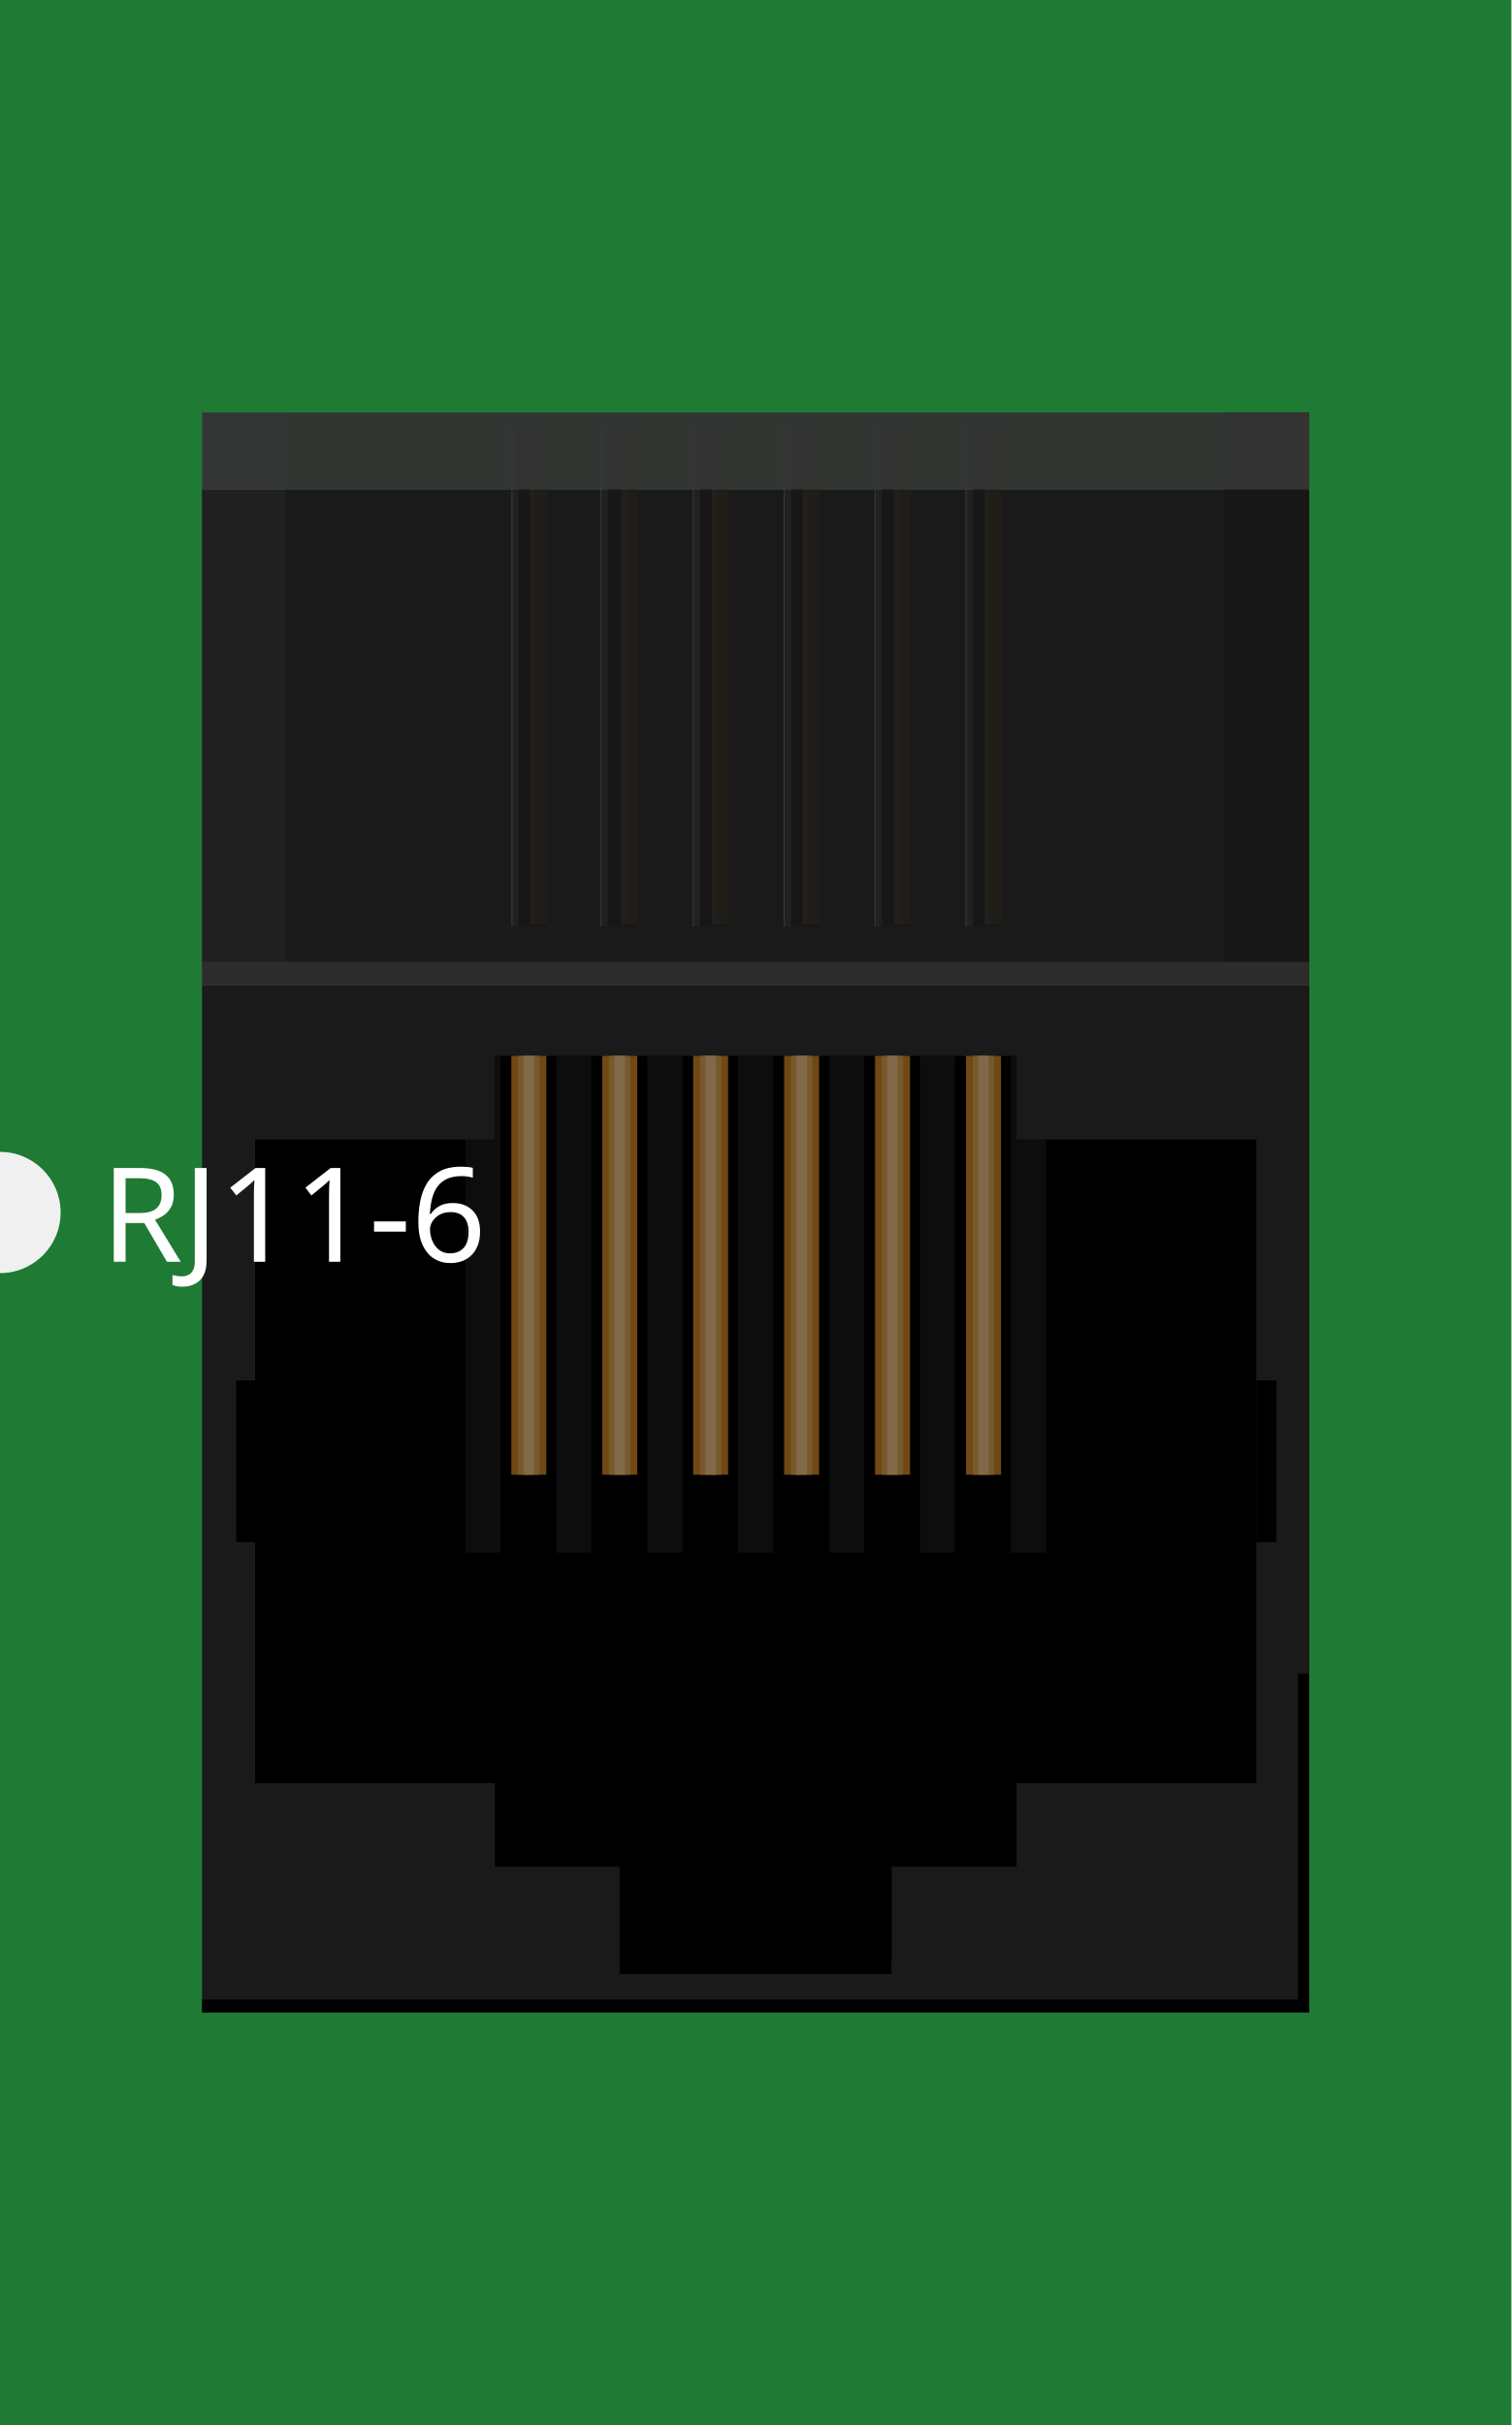
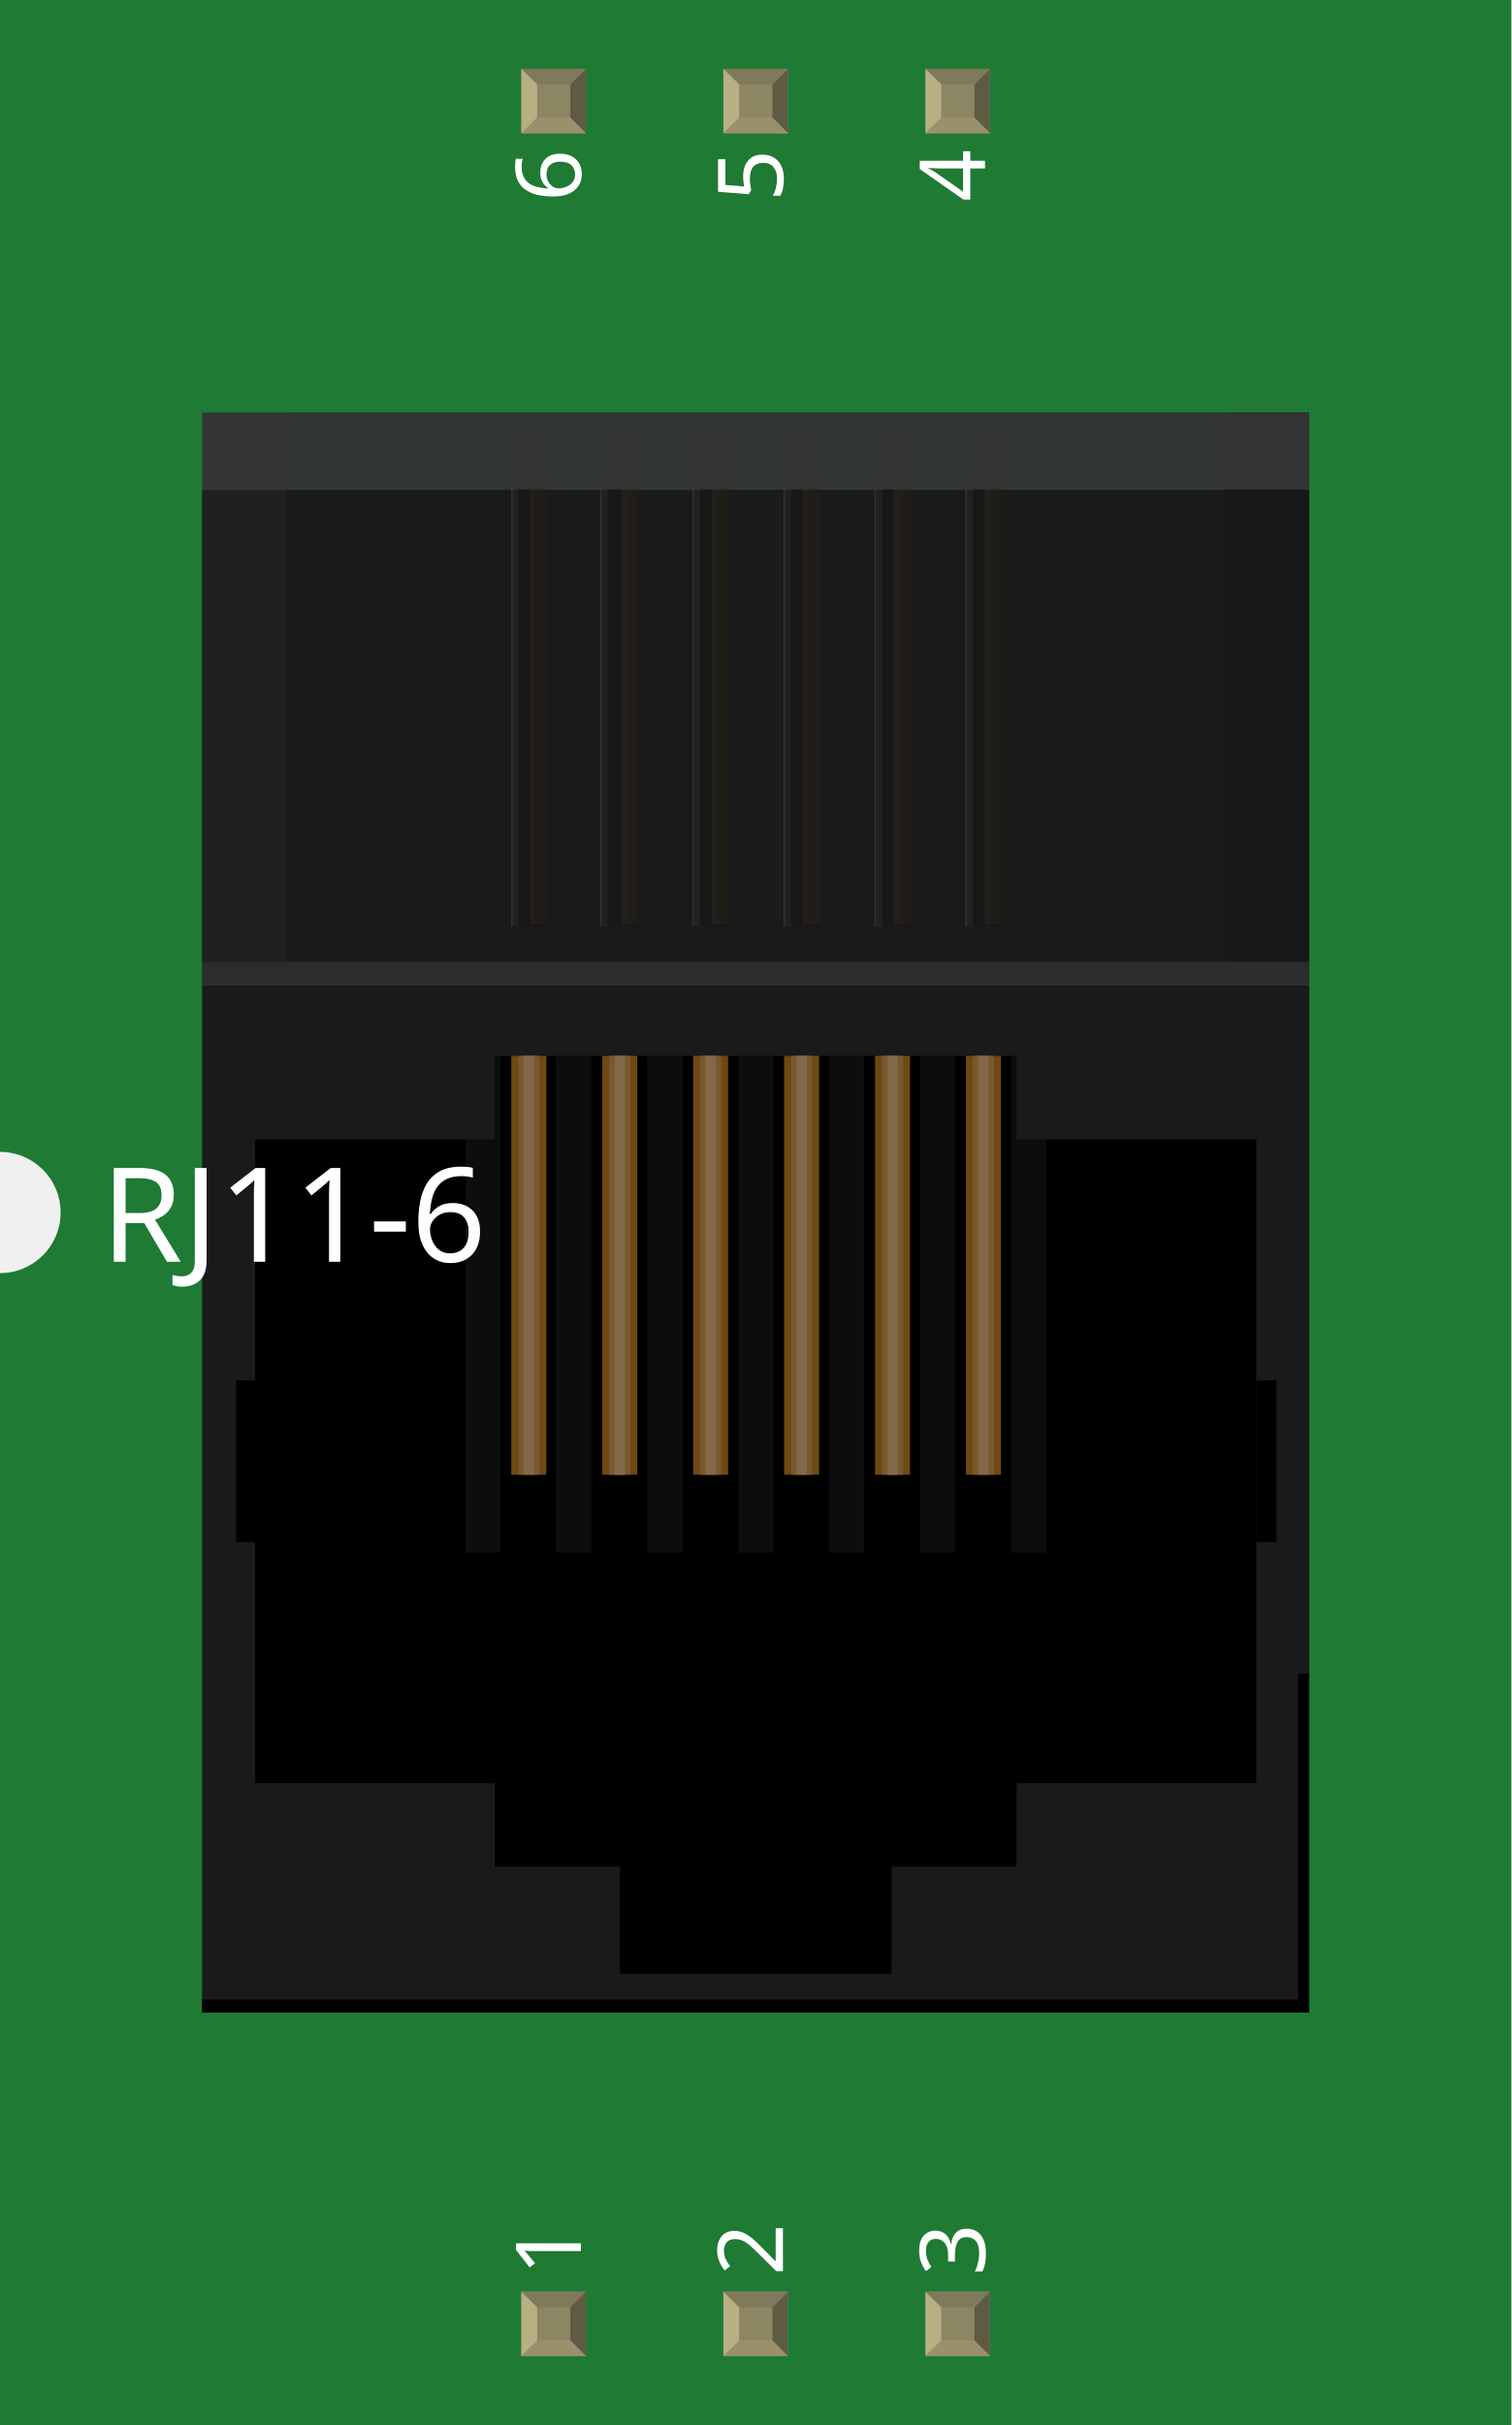
<svg xmlns="http://www.w3.org/2000/svg" width="0.748in" x="0in" version="1.2" y="0in" height="1.2in" viewBox="0 0 748.014 1200" baseProfile="tiny">
  <g id="breadboard">
    <g id="icon">
      <path fill="#1F7A34" stroke="none" stroke-width="0" d="M0,0L0,570A30,30 0 0 1 0,630L0,1200L748.014,1200L748.014,0L0,0z" />
      <g transform="translate(100,204.084)">
        <g stroke-width="0">
          <rect width="548.014" x="0" y="38.208" fill="#1A1A1A" height="245.25" stroke-width="0" />
          <g stroke-width="0">
            <g stroke-width="0">
              <rect width="548.014" x="0" y="271.833" fill="#1A1A1A" height="519.986" stroke-width="0" />
              <rect width="134.569" x="206.722" y="765.819" fill="#333333" height="6.944" stroke-width="0" />
              <rect width="10.014" x="521.778" y="479" height="80" stroke-width="0" />
              <rect width="10" x="16.889" y="479" height="80" stroke-width="0" />
              <polygon points="403.153,318.417,144.889,318.417,144.889,359.736,26.264,359.736,26.264,678.264,144.889,678.264,144.889,682.542,144.889,719.597,206.722,719.597,206.722,772.764,341.306,772.764,341.306,719.597,403.125,719.597,403.125,682.542,403.153,682.542,403.153,678.264,521.778,678.264,521.778,359.736,403.153,359.736" stroke-width="0" />
            </g>
            <rect width="548.014" x="0" y="785.389" height="6.292" stroke-width="0" />
            <rect width="5.569" x="542.431" y="624.125" height="161.208" stroke-width="0" />
            <rect width="548.014" opacity="0.42" x="0" y="271.833" fill="#CCCCCC" height="11.639" enable-background="new    " stroke-width="0" />
          </g>
          <g stroke-width="0">
            <g opacity="0.51" stroke-width="0">
              <g stroke-width="0">
                <rect width="17.306" x="400.375" y="318.417" fill="#1A1A1A" height="245.833" stroke-width="0" />
              </g>
              <g stroke-width="0">
                <rect width="17.306" x="355.361" y="318.417" fill="#1A1A1A" height="245.833" stroke-width="0" />
              </g>
              <g stroke-width="0">
                <rect width="17.333" x="310.361" y="318.417" fill="#1A1A1A" height="245.833" stroke-width="0" />
              </g>
              <g stroke-width="0">
                <rect width="17.347" x="265.347" y="318.417" fill="#1A1A1A" height="245.833" stroke-width="0" />
              </g>
              <g stroke-width="0">
                <rect width="17.306" x="220.347" y="318.417" fill="#1A1A1A" height="245.833" stroke-width="0" />
              </g>
              <g stroke-width="0">
                <rect width="17.306" x="175.347" y="318.417" fill="#1A1A1A" height="245.833" stroke-width="0" />
              </g>
              <g stroke-width="0">
                <rect width="17.306" x="130.333" y="318.417" fill="#1A1A1A" height="245.833" stroke-width="0" />
              </g>
            </g>
            <g opacity="0.61" stroke-width="0">
              <g stroke-width="0">
                <g stroke-width="0">
                  <rect width="17.333" x="378.097" y="318.417" fill="#B5751F" height="207.264" stroke-width="0" />
                </g>
                <g stroke-width="0">
                  <rect width="17.333" x="333.083" y="318.417" fill="#B5751F" height="207.264" stroke-width="0" />
                </g>
                <g stroke-width="0">
                  <rect width="17.306" x="288.083" y="318.417" fill="#B5751F" height="207.264" stroke-width="0" />
                </g>
                <g stroke-width="0">
                  <rect width="17.306" x="243.069" y="318.417" fill="#B5751F" height="207.264" stroke-width="0" />
                </g>
                <g stroke-width="0">
                  <rect width="17.333" x="198.069" y="318.417" fill="#B5751F" height="207.264" stroke-width="0" />
                </g>
                <g stroke-width="0">
                  <rect width="17.333" x="153.069" y="318.417" fill="#B5751F" height="207.264" stroke-width="0" />
                </g>
              </g>
              <g stroke-width="0">
                <g stroke-width="0">
                  <rect width="10.5" x="381.514" y="318.417" fill="#C4914C" height="207.264" stroke-width="0" />
                </g>
                <g stroke-width="0">
                  <rect width="10.5" x="336.514" y="318.417" fill="#C4914C" height="207.264" stroke-width="0" />
                </g>
                <g stroke-width="0">
                  <rect width="10.528" x="291.472" y="318.417" fill="#C4914C" height="207.264" stroke-width="0" />
                </g>
                <g stroke-width="0">
                  <rect width="10.528" x="246.472" y="318.417" fill="#C4914C" height="207.264" stroke-width="0" />
                </g>
                <g stroke-width="0">
                  <rect width="10.528" x="201.458" y="318.417" fill="#C4914C" height="207.264" stroke-width="0" />
                </g>
                <g stroke-width="0">
                  <rect width="10.5" x="156.486" y="318.417" fill="#C4914C" height="207.264" stroke-width="0" />
                </g>
              </g>
              <g stroke-width="0">
                <g stroke-width="0">
                  <rect width="5.208" x="384.153" y="318.417" fill="#D3AC79" height="207.264" stroke-width="0" />
                </g>
                <g stroke-width="0">
                  <rect width="5.208" x="339.139" y="318.417" fill="#D3AC79" height="207.264" stroke-width="0" />
                </g>
                <g stroke-width="0">
                  <rect width="5.25" x="294.125" y="318.417" fill="#D3AC79" height="207.264" stroke-width="0" />
                </g>
                <g stroke-width="0">
                  <rect width="5.236" x="249.125" y="318.417" fill="#D3AC79" height="207.264" stroke-width="0" />
                </g>
                <g stroke-width="0">
                  <rect width="5.208" x="204.125" y="318.417" fill="#D3AC79" height="207.264" stroke-width="0" />
                </g>
                <g stroke-width="0">
                  <rect width="5.208" x="159.125" y="318.417" fill="#D3AC79" height="207.264" stroke-width="0" />
                </g>
              </g>
            </g>
          </g>
          <g stroke-width="0">
            <g opacity="0.61" stroke-width="0">
              <g stroke-width="0">
                <g stroke-width="0">
                  <rect width="7.403" x="388.028" y="7.542" fill="#B5751F" height="245.875" stroke-width="0" />
                </g>
                <g stroke-width="0">
                  <rect width="7.389" x="343.028" y="7.542" fill="#B5751F" height="245.875" stroke-width="0" />
                </g>
                <g stroke-width="0">
                  <rect width="7.403" x="297.986" y="7.542" fill="#B5751F" height="245.875" stroke-width="0" />
                </g>
                <g stroke-width="0">
                  <rect width="7.403" x="252.986" y="7.542" fill="#B5751F" height="245.875" stroke-width="0" />
                </g>
                <g stroke-width="0">
                  <rect width="7.403" x="208.014" y="7.542" fill="#B5751F" height="245.875" stroke-width="0" />
                </g>
                <g stroke-width="0">
                  <rect width="7.403" x="163" y="7.542" fill="#B5751F" height="245.875" stroke-width="0" />
                </g>
              </g>
              <g stroke-width="0">
                <g stroke-width="0">
                  <rect width="3.986" x="388.028" y="7.542" fill="#C4914C" height="245.875" stroke-width="0" />
                </g>
                <g stroke-width="0">
                  <rect width="3.986" x="343.014" y="7.542" fill="#C4914C" height="245.875" stroke-width="0" />
                </g>
                <g stroke-width="0">
                  <rect width="4" x="298" y="7.542" fill="#C4914C" height="245.875" stroke-width="0" />
                </g>
                <g stroke-width="0">
                  <rect width="4" x="252.986" y="7.542" fill="#C4914C" height="245.875" stroke-width="0" />
                </g>
                <g stroke-width="0">
                  <rect width="4" x="207.986" y="7.542" fill="#C4914C" height="245.875" stroke-width="0" />
                </g>
                <g stroke-width="0">
                  <rect width="4" x="162.986" y="7.542" fill="#C4914C" height="245.875" stroke-width="0" />
                </g>
              </g>
              <g stroke-width="0">
                <g stroke-width="0">
                  <rect width="2.014" x="387.375" y="7.542" fill="#D3AC79" height="245.875" stroke-width="0" />
                </g>
                <g stroke-width="0">
                  <rect width="2" x="342.361" y="7.542" fill="#D3AC79" height="245.875" stroke-width="0" />
                </g>
                <g stroke-width="0">
                  <rect width="2" x="297.375" y="7.542" fill="#D3AC79" height="245.875" stroke-width="0" />
                </g>
                <g stroke-width="0">
                  <rect width="2" x="252.361" y="7.542" fill="#D3AC79" height="245.875" stroke-width="0" />
                </g>
                <g stroke-width="0">
                  <rect width="2" x="207.333" y="7.542" fill="#D3AC79" height="245.875" stroke-width="0" />
                </g>
                <g stroke-width="0">
                  <rect width="2" x="162.333" y="7.542" fill="#D3AC79" height="245.875" stroke-width="0" />
                </g>
              </g>
            </g>
          </g>
          <g opacity="0.58" stroke-width="0">
            <g stroke-width="0">
              <g stroke-width="0">
                <rect width="17.333" x="378.097" y="7.542" height="246.819" stroke-width="0" />
              </g>
              <g stroke-width="0">
                <rect width="17.333" x="333.083" y="7.542" height="246.819" stroke-width="0" />
              </g>
              <g stroke-width="0">
                <rect width="17.306" x="288.083" y="7.542" height="246.819" stroke-width="0" />
              </g>
              <g stroke-width="0">
                <rect width="17.306" x="243.069" y="7.542" height="246.819" stroke-width="0" />
              </g>
              <g stroke-width="0">
                <rect width="17.333" x="198.069" y="7.542" height="246.819" stroke-width="0" />
              </g>
              <g stroke-width="0">
                <rect width="17.333" x="153.069" y="7.542" height="246.819" stroke-width="0" />
              </g>
            </g>
            <g stroke-width="0">
              <rect width="3.417" x="153.069" y="7.542" fill="#4D4D4D" height="246.819" stroke-width="0" />
            </g>
            <g stroke-width="0">
              <rect width="3.417" x="197.292" y="7.542" fill="#4D4D4D" height="246.819" stroke-width="0" />
            </g>
            <g stroke-width="0">
              <rect width="3.417" x="243.056" y="7.542" fill="#4D4D4D" height="246.819" stroke-width="0" />
            </g>
            <g stroke-width="0">
              <rect width="3.417" x="288.083" y="7.542" fill="#4D4D4D" height="246.819" stroke-width="0" />
            </g>
            <g stroke-width="0">
              <rect width="3.417" x="333.083" y="7.542" fill="#4D4D4D" height="246.819" stroke-width="0" />
            </g>
            <g stroke-width="0">
              <rect width="3.417" x="378.097" y="7.542" fill="#4D4D4D" height="246.819" stroke-width="0" />
            </g>
          </g>
          <rect width="41.361" opacity="0.16" x="0" y="0.014" fill="#B3B3B3" height="271.806" enable-background="new    " stroke-width="0" />
          <rect width="41.375" x="506.097" opacity="0.52" y="0.014" height="271.806" enable-background="new    " stroke-width="0" />
          <rect width="0.5" x="153.139" y="7.542" fill="#999999" height="246.819" stroke-width="0" />
          <rect width="0.5" x="197.042" y="7.542" fill="#999999" height="246.819" stroke-width="0" />
          <rect width="0.5" x="242.819" y="7.542" fill="#999999" height="246.819" stroke-width="0" />
          <rect width="0.5" x="287.819" y="7.542" fill="#999999" height="246.819" stroke-width="0" />
          <rect width="0.5" x="332.847" y="7.542" fill="#999999" height="246.819" stroke-width="0" />
          <rect width="0.5" x="377.861" y="7.542" fill="#999999" height="246.819" stroke-width="0" />
          <rect width="548.014" opacity="0.96" x="0" y="0.014" fill="#333333" height="38.194" enable-background="new    " stroke-width="0" />
          <rect width="548.014" opacity="0.76" x="0" y="38.208" fill="#1A1A1A" height="245.25" enable-background="new    " stroke-width="0" />
        </g>
      </g>
    </g>
+     <g transform="translate(258.042,1134.05)">
+       <rect width="31.93" x="0" y="0" fill="#8D8C8C" height="31.9" id="connector0pin" stroke-width="0" />
+       <rect width="16.444" x="7.792" y="7.735" fill="#8C8663" height="16.415" stroke-width="0" />
+       <polygon fill="#B8AF82" points="0,31.9,7.792,24.137,7.792,6.972,0,0" stroke-width="0" />
+       <polygon fill="#80795B" points="24.208,7.763,7.903,7.763,0,0,31.93,0" stroke-width="0" />
+       <polygon fill="#5E5B43" points="24.208,24.137,24.208,7.763,31.93,0,31.93,31.9" stroke-width="0" />
+       <polygon fill="#9A916C" points="0,31.9,7.875,24.137,24.208,24.137,31.93,31.9" stroke-width="0" />
+     </g>
+     <g transform="translate(258.042,34.05)">
+       <rect width="31.93" x="0" y="0" fill="#8D8C8C" height="31.9" id="connector5pin" stroke-width="0" />
+       <rect width="16.444" x="7.792" y="7.735" fill="#8C8663" height="16.415" stroke-width="0" />
+       <polygon fill="#B8AF82" points="0,31.9,7.792,24.137,7.792,6.972,0,0" stroke-width="0" />
+       <polygon fill="#80795B" points="24.208,7.763,7.903,7.763,0,0,31.93,0" stroke-width="0" />
+       <polygon fill="#5E5B43" points="24.208,24.137,24.208,7.763,31.93,0,31.93,31.9" stroke-width="0" />
+       <polygon fill="#9A916C" points="0,31.9,7.875,24.137,24.208,24.137,31.93,31.9" stroke-width="0" />
+     </g>
+     <g transform="translate(358.042,1134.05)">
+       <rect width="31.93" x="0" y="0" fill="#8D8C8C" height="31.9" id="connector1pin" stroke-width="0" />
+       <rect width="16.444" x="7.792" y="7.735" fill="#8C8663" height="16.415" stroke-width="0" />
+       <polygon fill="#B8AF82" points="0,31.9,7.792,24.137,7.792,6.972,0,0" stroke-width="0" />
+       <polygon fill="#80795B" points="24.208,7.763,7.903,7.763,0,0,31.93,0" stroke-width="0" />
+       <polygon fill="#5E5B43" points="24.208,24.137,24.208,7.763,31.93,0,31.93,31.9" stroke-width="0" />
+       <polygon fill="#9A916C" points="0,31.9,7.875,24.137,24.208,24.137,31.93,31.9" stroke-width="0" />
+     </g>
+     <g transform="translate(358.042,34.05)">
+       <rect width="31.93" x="0" y="0" fill="#8D8C8C" height="31.9" id="connector4pin" stroke-width="0" />
+       <rect width="16.444" x="7.792" y="7.735" fill="#8C8663" height="16.415" stroke-width="0" />
+       <polygon fill="#B8AF82" points="0,31.9,7.792,24.137,7.792,6.972,0,0" stroke-width="0" />
+       <polygon fill="#80795B" points="24.208,7.763,7.903,7.763,0,0,31.93,0" stroke-width="0" />
+       <polygon fill="#5E5B43" points="24.208,24.137,24.208,7.763,31.93,0,31.93,31.9" stroke-width="0" />
+       <polygon fill="#9A916C" points="0,31.9,7.875,24.137,24.208,24.137,31.93,31.9" stroke-width="0" />
+     </g>
+     <g transform="translate(458.042,1134.05)">
+       <rect width="31.93" x="0" y="0" fill="#8D8C8C" height="31.9" id="connector2pin" stroke-width="0" />
+       <rect width="16.444" x="7.792" y="7.735" fill="#8C8663" height="16.415" stroke-width="0" />
+       <polygon fill="#B8AF82" points="0,31.9,7.792,24.137,7.792,6.972,0,0" stroke-width="0" />
+       <polygon fill="#80795B" points="24.208,7.763,7.903,7.763,0,0,31.93,0" stroke-width="0" />
+       <polygon fill="#5E5B43" points="24.208,24.137,24.208,7.763,31.93,0,31.93,31.9" stroke-width="0" />
+       <polygon fill="#9A916C" points="0,31.9,7.875,24.137,24.208,24.137,31.93,31.9" stroke-width="0" />
+     </g>
+     <g transform="translate(458.042,34.05)">
+       <rect width="31.93" x="0" y="0" fill="#8D8C8C" height="31.9" id="connector3pin" stroke-width="0" />
+       <rect width="16.444" x="7.792" y="7.735" fill="#8C8663" height="16.415" stroke-width="0" />
+       <polygon fill="#B8AF82" points="0,31.9,7.792,24.137,7.792,6.972,0,0" stroke-width="0" />
+       <polygon fill="#80795B" points="24.208,7.763,7.903,7.763,0,0,31.93,0" stroke-width="0" />
+       <polygon fill="#5E5B43" points="24.208,24.137,24.208,7.763,31.93,0,31.93,31.9" stroke-width="0" />
+       <polygon fill="#9A916C" points="0,31.9,7.875,24.137,24.208,24.137,31.93,31.9" stroke-width="0" />
+     </g>
  </g>
  <text x="50" y="624.375" font-family="OCRA" fill="white" text-anchor="start" stroke="none" id="label" stroke-width="0" font-size="65">RJ11-6</text>
+   <g transform="translate(287.507,1126.05)">
+     <g transform="rotate(-90)">
+       <text x="0" y="0" font-family="OCRA" fill="white" text-anchor="start" stroke="none" stroke-width="0" font-size="45">1</text>
+     </g>
+   </g>
+   <g transform="translate(287.507,73.95)">
+     <g transform="rotate(-90)">
+       <text x="0" y="0" font-family="OCRA" fill="white" text-anchor="end" stroke="none" stroke-width="0" font-size="45">6</text>
+     </g>
+   </g>
+   <g transform="translate(387.507,1126.05)">
+     <g transform="rotate(-90)">
+       <text x="0" y="0" font-family="OCRA" fill="white" text-anchor="start" stroke="none" stroke-width="0" font-size="45">2</text>
+     </g>
+   </g>
+   <g transform="translate(387.507,73.95)">
+     <g transform="rotate(-90)">
+       <text x="0" y="0" font-family="OCRA" fill="white" text-anchor="end" stroke="none" stroke-width="0" font-size="45">5</text>
+     </g>
+   </g>
+   <g transform="translate(487.507,1126.05)">
+     <g transform="rotate(-90)">
+       <text x="0" y="0" font-family="OCRA" fill="white" text-anchor="start" stroke="none" stroke-width="0" font-size="45">3</text>
+     </g>
+   </g>
+   <g transform="translate(487.507,73.95)">
+     <g transform="rotate(-90)">
+       <text x="0" y="0" font-family="OCRA" fill="white" text-anchor="end" stroke="none" stroke-width="0" font-size="45">4</text>
+     </g>
+   </g>
</svg>
